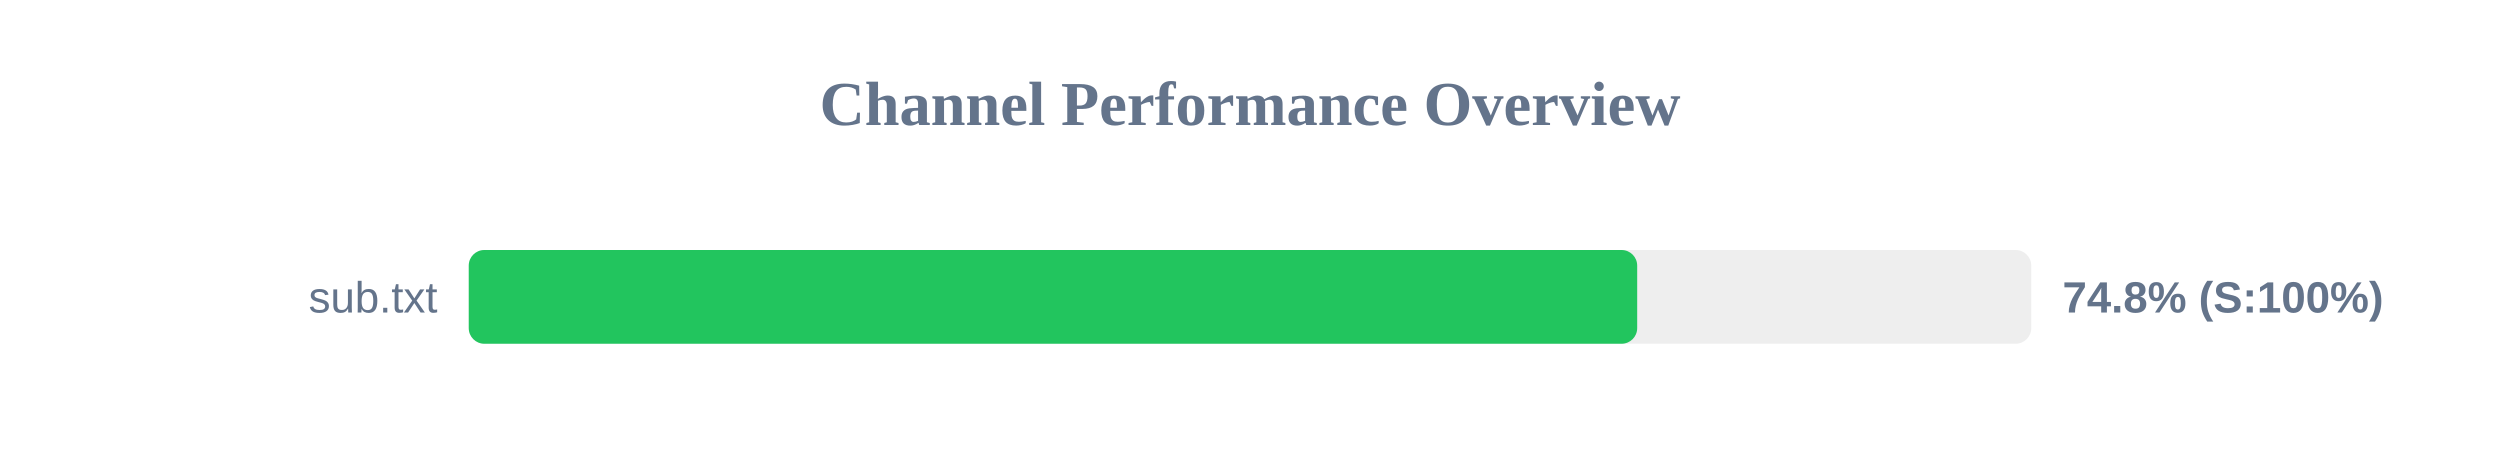
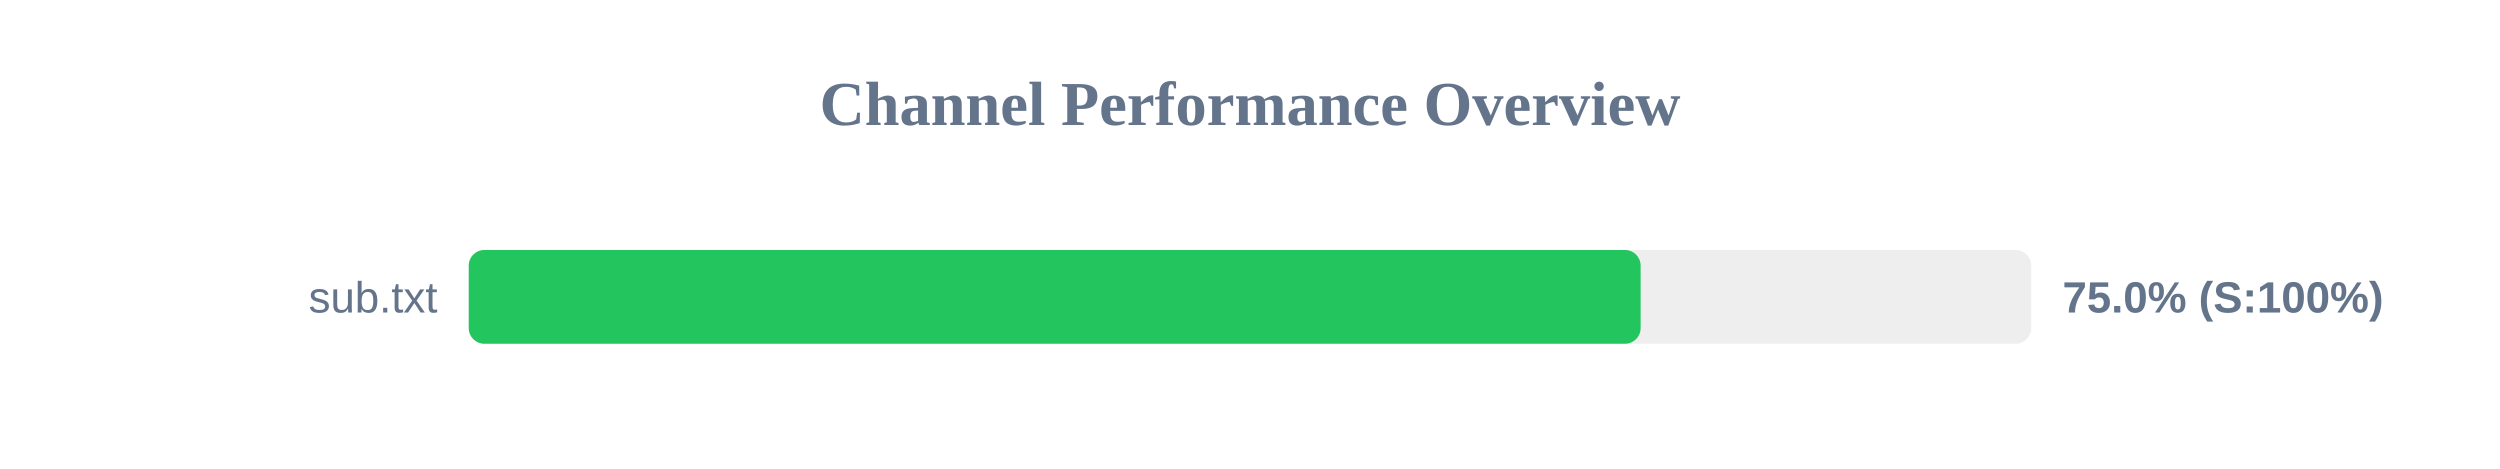
<svg xmlns="http://www.w3.org/2000/svg" width="800" height="150" version="1.1">
  <style>
        .row { font: 14px Arial; fill: #64748b; }
        .score { font: bold 14px Arial; fill: #64748b; }
    </style>
  <text x="400" y="40" text-anchor="middle" font-size="20px" font-weight="bold" fill="#64748b">Channel Performance Overview</text>
  <rect x="150" y="80" width="500" height="30" fill="#eee" rx="5" />
-   <rect x="150" y="80" width="373.9" height="30" fill="#22c55e" rx="5" />
+   <rect x="150" y="80" width="375.0" height="30" fill="#22c55e" rx="5" />
  <text x="140" y="100" text-anchor="end" class="row">sub.txt</text>
-   <text x="660" y="100" text-anchor="start" class="score">74.8% (S:100%)</text>
+   <text x="660" y="100" text-anchor="start" class="score">75.0% (S:100%)</text>
</svg>
